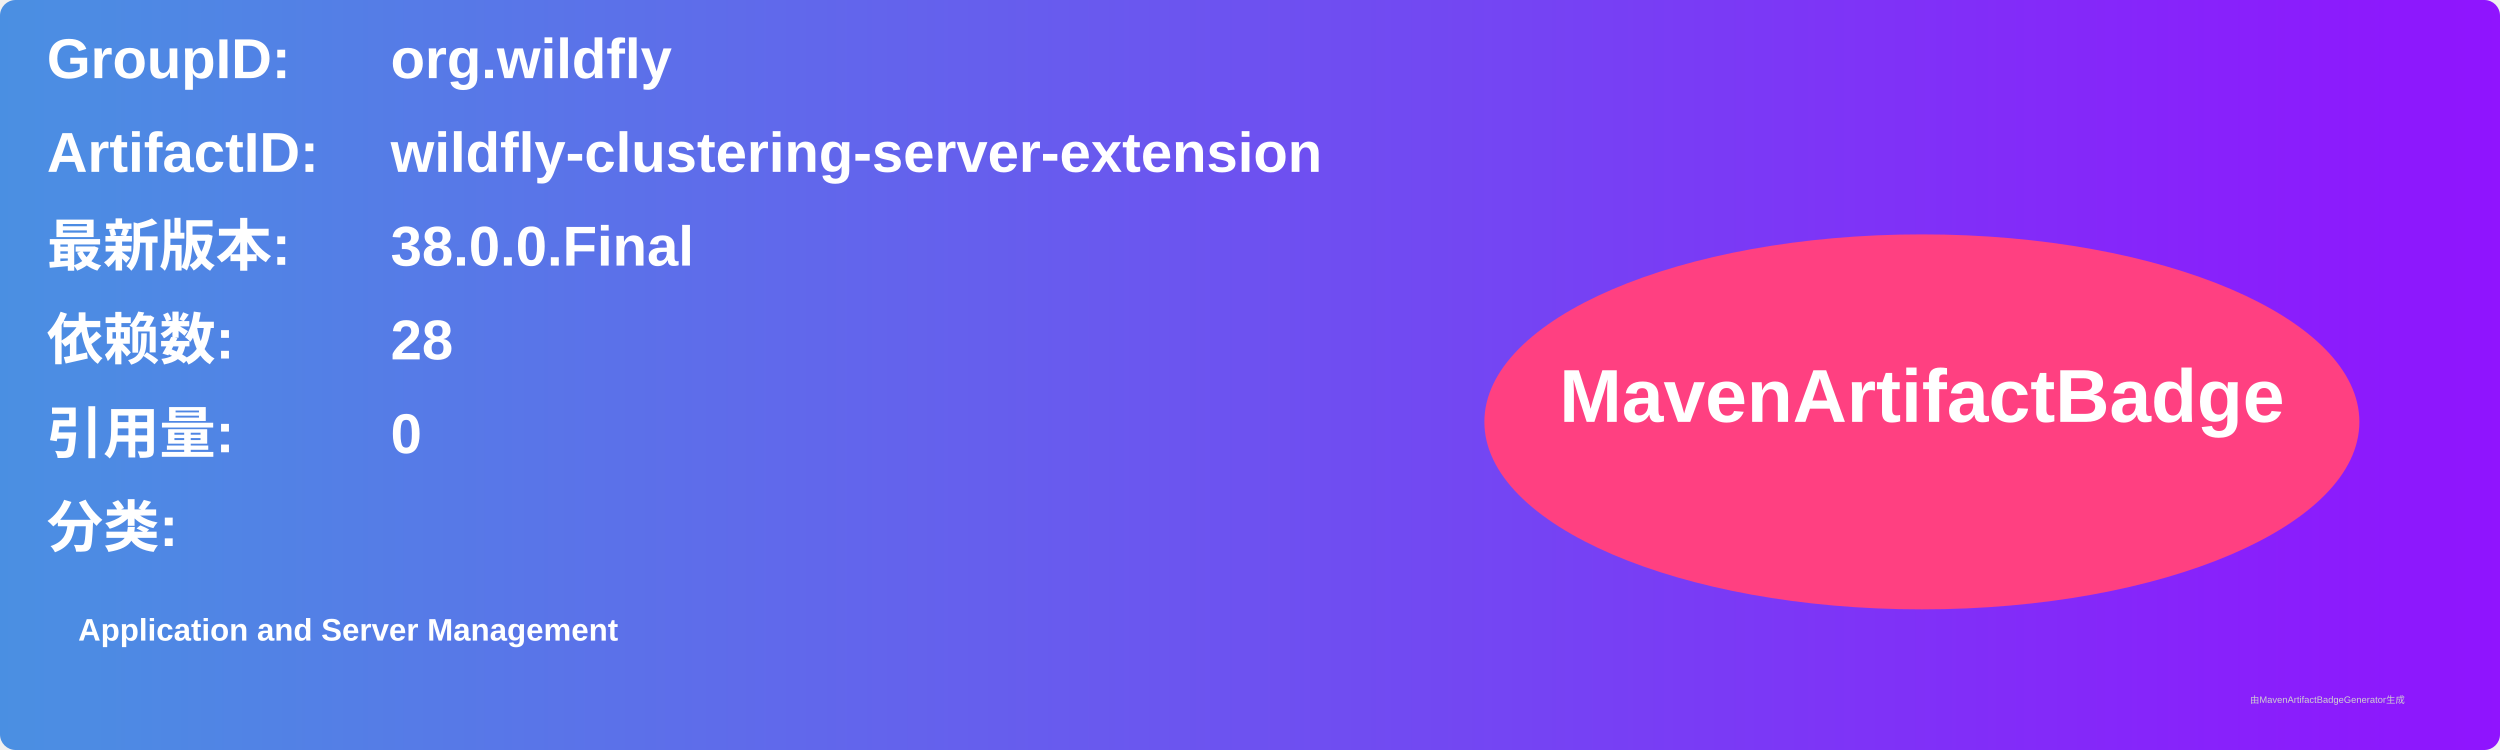
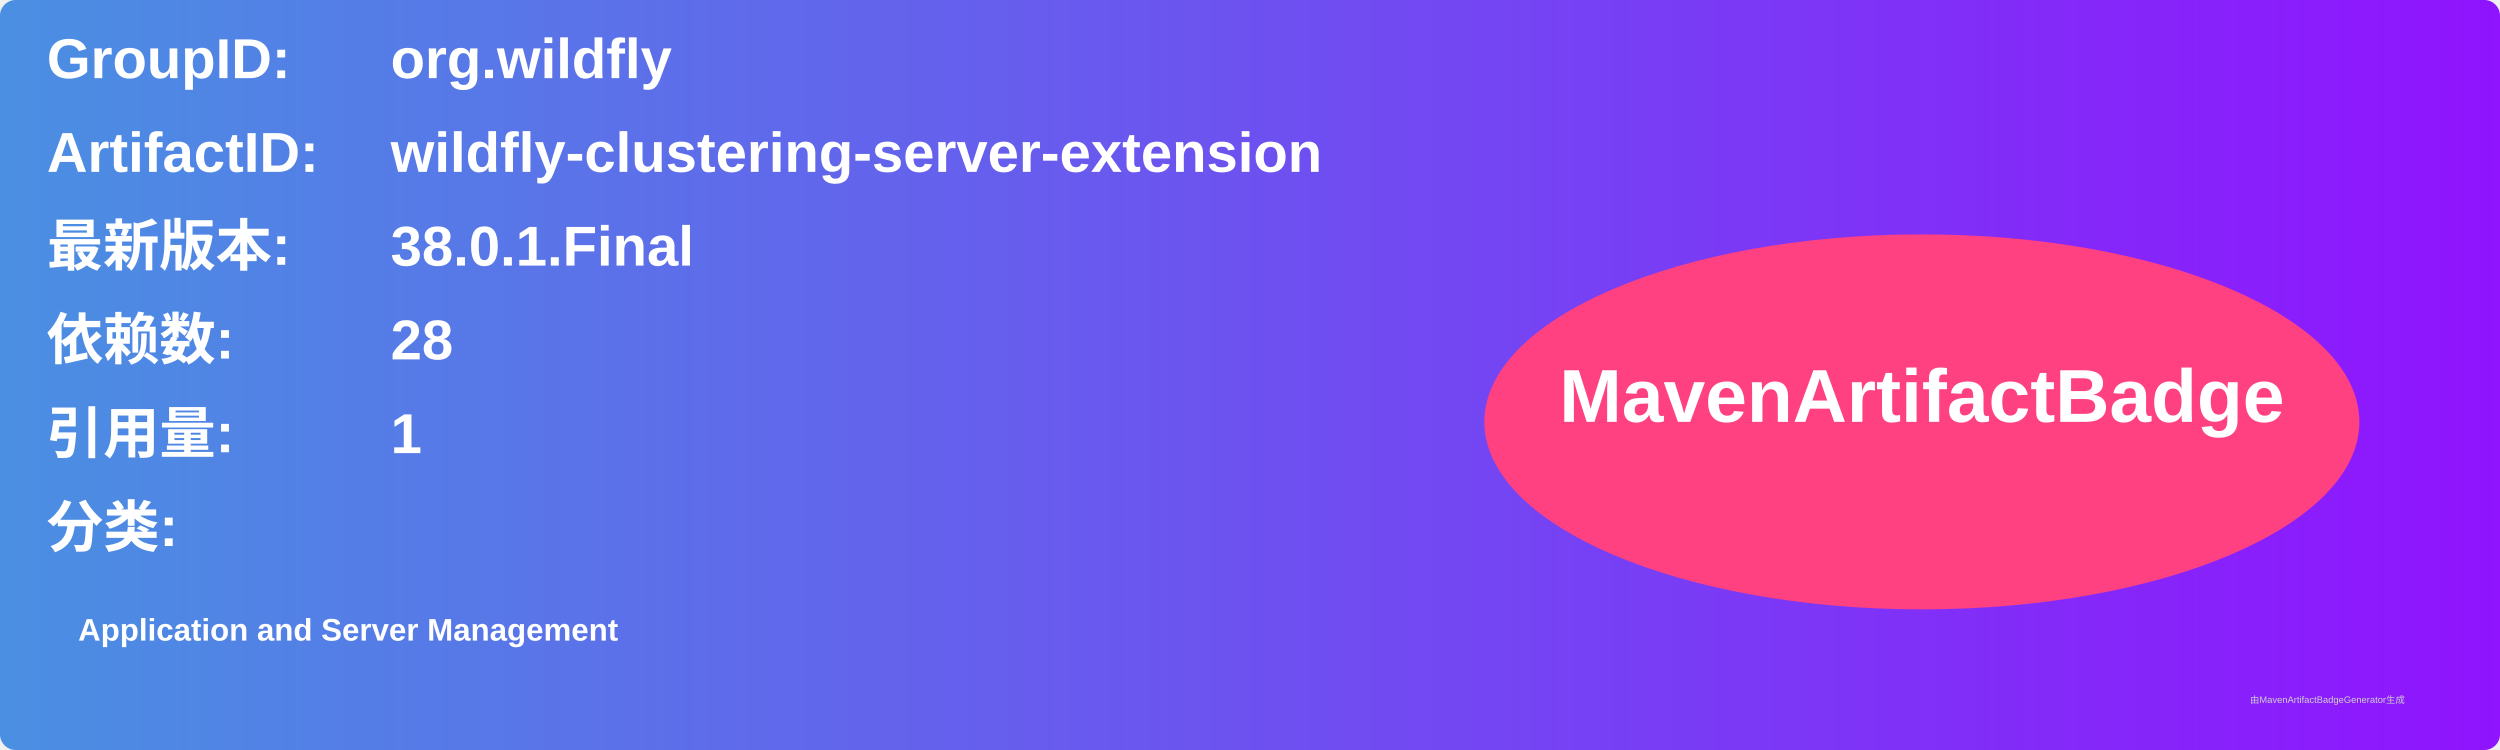
<svg xmlns="http://www.w3.org/2000/svg" width="800" height="240" viewBox="0 0 800 240">
  <linearGradient id="grad" x1="0%" y1="0%" x2="100%" y2="0%">
    <stop offset="0%" stop-color="#4a90e2" />
    <stop offset="100%" stop-color="#9013fe" />
  </linearGradient>
  <rect width="100%" height="100%" rx="5" ry="5" fill="url(#grad)" />
  <g transform="translate(15, 15)">
    <text x="0" y="10" font-family="Arial" font-size="18" fill="white" font-weight="bold" width="260">GroupID:</text>
    <text x="110" y="10" font-family="Arial" font-size="18" fill="white" font-weight="bold" width="460">org.wildfly</text>
    <text x="0" y="40" font-family="Arial" font-size="18" fill="white" font-weight="bold" width="260">ArtifactID:</text>
    <text x="110" y="40" font-family="Arial" font-size="18" fill="white" font-weight="bold" width="460">wildfly-clustering-server-extension</text>
    <text x="0" y="70" font-family="Arial" font-size="18" fill="white" font-weight="bold">最新版本:</text>
    <text x="110" y="70" font-family="Arial" font-size="18" fill="white" font-weight="bold">
-       <tspan font-weight="bold">38.0.0.Final</tspan>
+       <tspan font-weight="bold">38.0.1.Final</tspan>
    </text>
    <text x="0" y="100" font-family="Arial" font-size="18" fill="white" font-weight="bold">依赖数: </text>
    <text x="110" y="100" font-family="Arial" font-size="18" fill="white">
      <tspan font-weight="bold">28</tspan>
    </text>
    <text x="0" y="130" font-family="Arial" font-size="18" fill="white" font-weight="bold">引用量: </text>
    <text x="110" y="130" font-family="Arial" font-size="18" fill="white">
-       <tspan font-weight="bold">0</tspan>
+       <tspan font-weight="bold">1</tspan>
    </text>
    <text x="0" y="160" font-family="Arial" font-size="18" fill="white" font-weight="bold">分类:</text>
    <text x="10" y="190" font-family="Arial" font-size="10" fill="white">
      <tspan font-weight="bold">Application and Server Management</tspan>
    </text>
    <ellipse cx="600" cy="120" rx="140" ry="60" fill="#ff4081" />
    <text x="600" y="120" text-anchor="middle" font-family="Arial" font-size="24" fill="white" font-weight="bold">MavenArtifactBadge</text>
  </g>
  <text x="720" y="225" font-family="Arial" font-size="3" fill="#d0d0d0">由MavenArtifactBadgeGenerator生成</text>
</svg>
